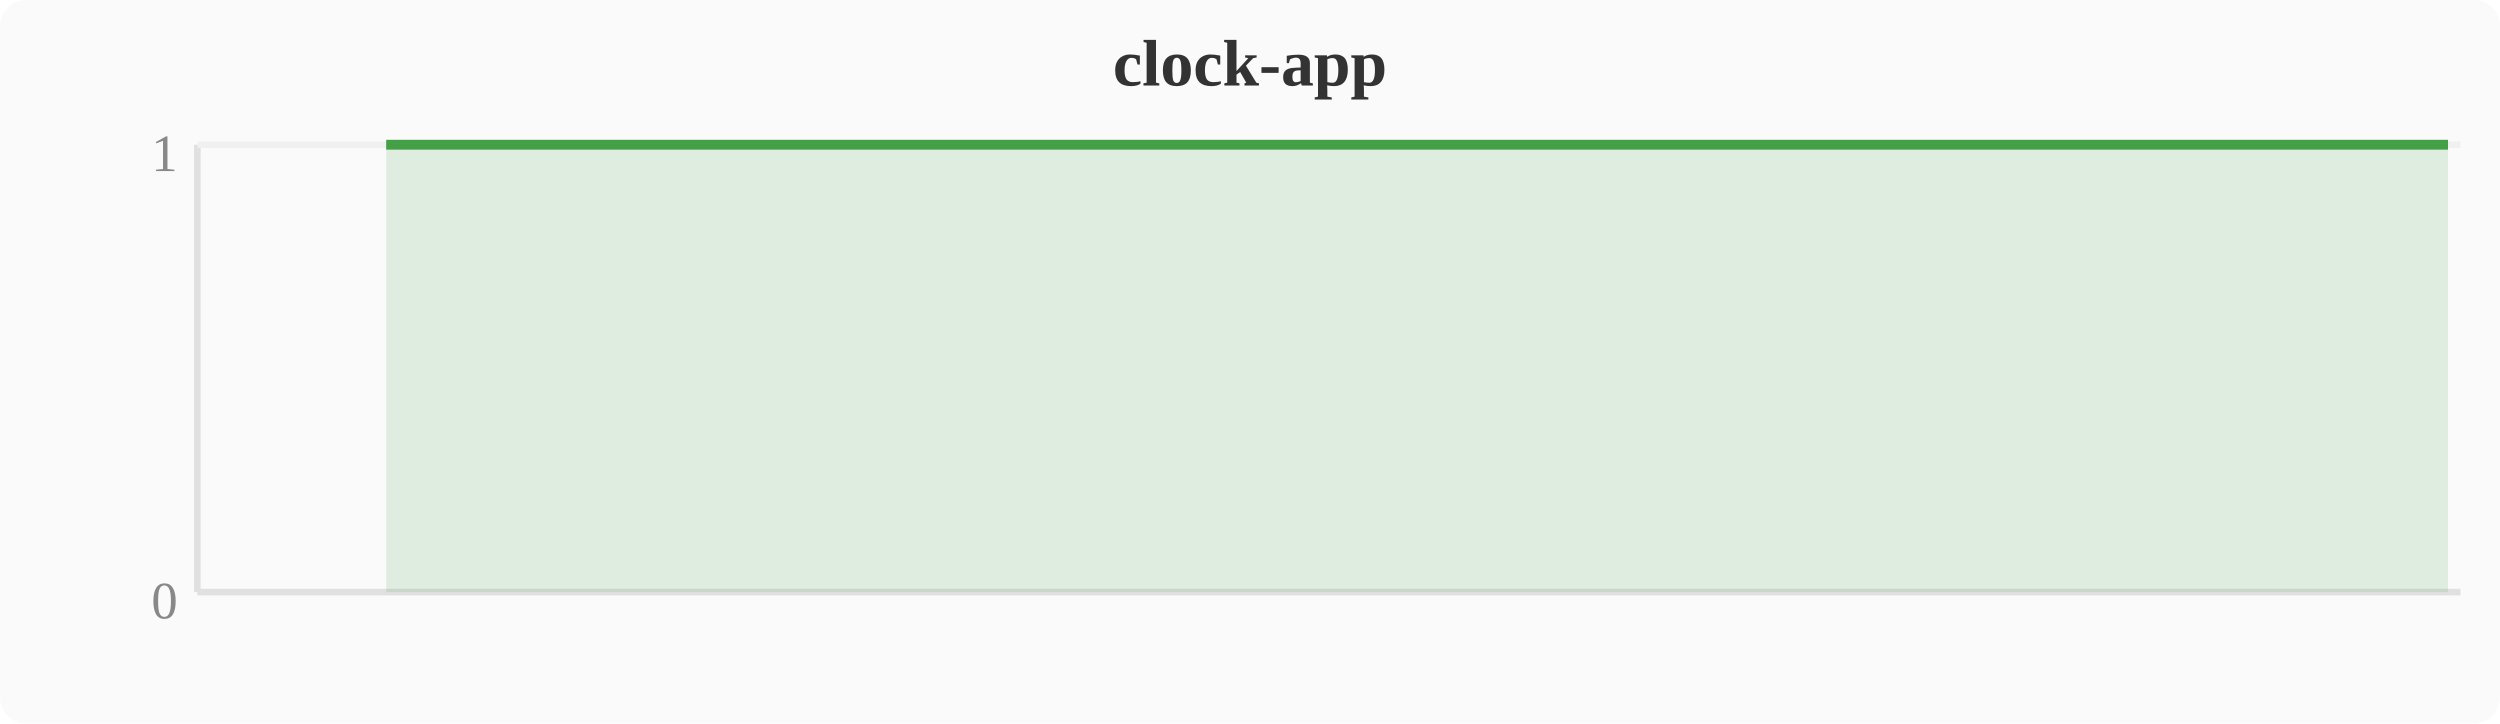
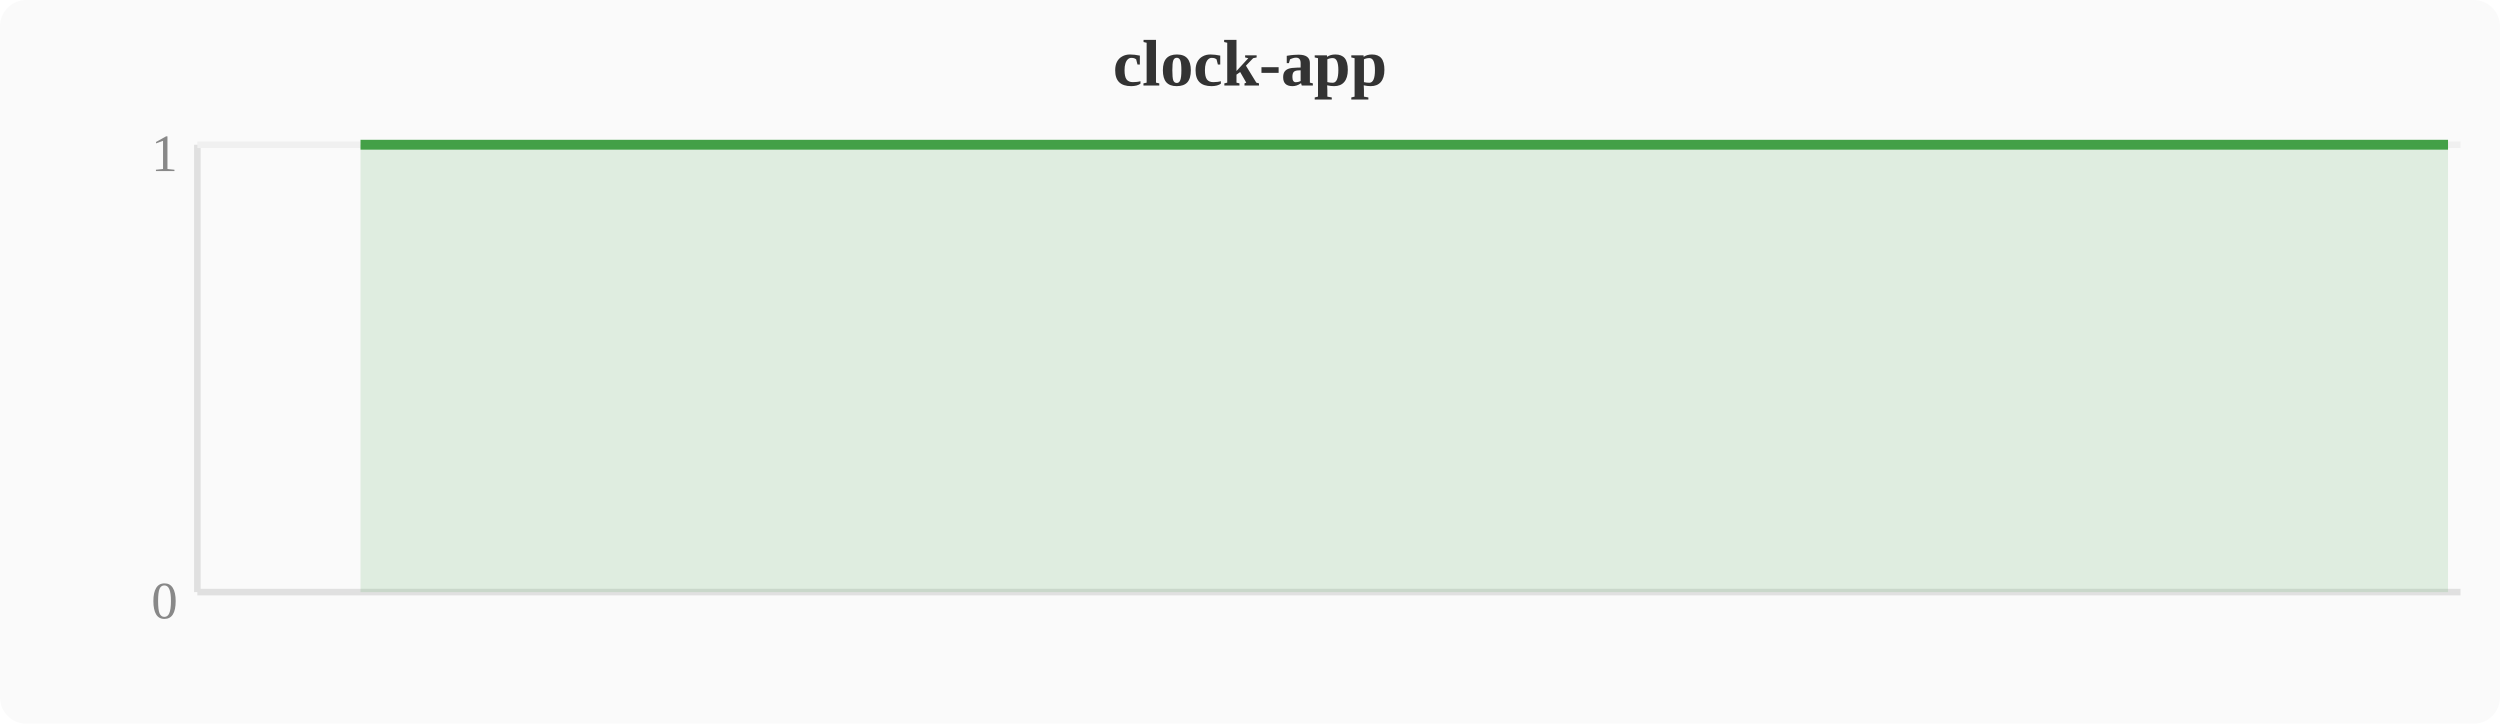
<svg xmlns="http://www.w3.org/2000/svg" width="380" height="110" viewBox="0 0 380 110">
  <rect width="380" height="110" fill="#fafafa" rx="4" />
  <text x="190" y="13" text-anchor="middle" font-size="10" font-weight="bold" fill="#333">clock-app</text>
  <line x1="30" y1="22" x2="30" y2="90" stroke="#e0e0e0" stroke-width="1" />
  <line x1="30" y1="90" x2="374" y2="90" stroke="#e0e0e0" stroke-width="1" />
  <line x1="30" y1="22" x2="374" y2="22" stroke="#f0f0f0" stroke-width="1" />
  <text x="27" y="94" text-anchor="end" font-size="8" fill="#888">0</text>
  <text x="27" y="26" text-anchor="end" font-size="8" fill="#888">1</text>
-   <polygon points="58.7,22.0 62.5,22.0 66.3,22.0 70.1,22.0 74.0,22.0 77.8,22.0 81.6,22.0 85.4,22.0 89.2,22.0 93.1,22.0 96.9,22.0 100.7,22.0 104.5,22.0 108.4,22.0 112.2,22.0 116.0,22.0 119.8,22.0 123.6,22.0 127.5,22.0 131.3,22.0 135.1,22.0 138.9,22.0 142.8,22.0 146.6,22.0 150.4,22.0 154.2,22.0 158.0,22.0 161.9,22.0 165.7,22.0 169.5,22.0 173.3,22.0 177.2,22.0 181.0,22.0 184.8,22.0 188.6,22.0 192.4,22.0 196.3,22.0 200.1,22.0 203.9,22.0 207.7,22.0 211.6,22.0 215.4,22.0 219.2,22.0 223.0,22.0 226.8,22.0 230.7,22.0 234.5,22.0 238.3,22.0 242.1,22.0 246.0,22.0 249.8,22.0 253.6,22.0 257.4,22.0 261.2,22.0 265.1,22.0 268.9,22.0 272.7,22.0 276.5,22.0 280.4,22.0 284.2,22.0 288.0,22.0 291.8,22.0 295.6,22.0 299.5,22.0 303.3,22.0 307.1,22.0 310.9,22.0 314.8,22.0 318.6,22.0 322.4,22.0 326.2,22.0 330.0,22.0 333.9,22.0 337.7,22.0 341.5,22.0 345.3,22.0 349.2,22.0 353.0,22.0 356.8,22.0 360.6,22.0 364.4,22.0 368.3,22.0 372.1,22.0 372.1,90 58.7,90" fill="#43a047" opacity="0.15" />
-   <polyline points="58.7,22.0 62.5,22.0 66.3,22.0 70.1,22.0 74.0,22.0 77.8,22.0 81.6,22.0 85.4,22.0 89.2,22.0 93.1,22.0 96.9,22.0 100.7,22.0 104.5,22.0 108.4,22.0 112.2,22.0 116.0,22.0 119.8,22.0 123.6,22.0 127.5,22.0 131.3,22.0 135.1,22.0 138.9,22.0 142.8,22.0 146.6,22.0 150.4,22.0 154.2,22.0 158.0,22.0 161.9,22.0 165.7,22.0 169.5,22.0 173.3,22.0 177.2,22.0 181.0,22.0 184.8,22.0 188.6,22.0 192.4,22.0 196.3,22.0 200.1,22.0 203.9,22.0 207.7,22.0 211.6,22.0 215.4,22.0 219.2,22.0 223.0,22.0 226.8,22.0 230.7,22.0 234.5,22.0 238.3,22.0 242.1,22.0 246.0,22.0 249.8,22.0 253.6,22.0 257.4,22.0 261.2,22.0 265.1,22.0 268.9,22.0 272.7,22.0 276.5,22.0 280.4,22.0 284.2,22.0 288.0,22.0 291.8,22.0 295.6,22.0 299.5,22.0 303.3,22.0 307.1,22.0 310.9,22.0 314.8,22.0 318.6,22.0 322.4,22.0 326.2,22.0 330.0,22.0 333.9,22.0 337.7,22.0 341.5,22.0 345.3,22.0 349.2,22.0 353.0,22.0 356.8,22.0 360.6,22.0 364.4,22.0 368.3,22.0 372.1,22.0" fill="none" stroke="#43a047" stroke-width="1.5" stroke-linejoin="round" />
+   <polygon points="54.8,22.0 58.7,22.0 62.5,22.0 66.3,22.0 70.1,22.0 74.0,22.0 77.8,22.0 81.6,22.0 85.4,22.0 89.2,22.0 93.1,22.0 96.9,22.0 100.7,22.0 104.5,22.0 108.4,22.0 112.2,22.0 116.0,22.0 119.8,22.0 123.6,22.0 127.5,22.0 131.3,22.0 135.1,22.0 138.9,22.0 142.8,22.0 146.6,22.0 150.4,22.0 154.2,22.0 158.0,22.0 161.9,22.0 165.7,22.0 169.5,22.0 173.3,22.0 177.2,22.0 181.0,22.0 184.8,22.0 188.6,22.0 192.4,22.0 196.3,22.0 200.1,22.0 203.9,22.0 207.7,22.0 211.6,22.0 215.4,22.0 219.2,22.0 223.0,22.0 226.8,22.0 230.7,22.0 234.5,22.0 238.3,22.0 242.1,22.0 246.0,22.0 249.8,22.0 253.6,22.0 257.4,22.0 261.2,22.0 265.1,22.0 268.9,22.0 272.7,22.0 276.5,22.0 280.4,22.0 284.2,22.0 288.0,22.0 291.8,22.0 295.6,22.0 299.5,22.0 303.3,22.0 307.1,22.0 310.9,22.0 314.8,22.0 318.6,22.0 322.4,22.0 326.2,22.0 330.0,22.0 333.9,22.0 337.7,22.0 341.5,22.0 345.3,22.0 349.2,22.0 353.0,22.0 356.8,22.0 360.6,22.0 364.4,22.0 368.3,22.0 372.1,22.0 372.1,90 54.8,90" fill="#43a047" opacity="0.15" />
+   <polyline points="54.8,22.0 58.7,22.0 62.5,22.0 66.3,22.0 70.1,22.0 74.0,22.0 77.8,22.0 81.6,22.0 85.4,22.0 89.2,22.0 93.1,22.0 96.9,22.0 100.7,22.0 104.5,22.0 108.4,22.0 112.2,22.0 116.0,22.0 119.8,22.0 123.6,22.0 127.5,22.0 131.3,22.0 135.1,22.0 138.9,22.0 142.8,22.0 146.6,22.0 150.4,22.0 154.2,22.0 158.0,22.0 161.9,22.0 165.7,22.0 169.5,22.0 173.3,22.0 177.2,22.0 181.0,22.0 184.8,22.0 188.6,22.0 192.4,22.0 196.3,22.0 200.1,22.0 203.9,22.0 207.7,22.0 211.6,22.0 215.4,22.0 219.2,22.0 223.0,22.0 226.8,22.0 230.7,22.0 234.5,22.0 238.3,22.0 242.1,22.0 246.0,22.0 249.8,22.0 253.6,22.0 257.4,22.0 261.2,22.0 265.1,22.0 268.9,22.0 272.7,22.0 276.5,22.0 280.4,22.0 284.2,22.0 288.0,22.0 291.8,22.0 295.6,22.0 299.5,22.0 303.3,22.0 307.1,22.0 310.9,22.0 314.8,22.0 318.6,22.0 322.4,22.0 326.2,22.0 330.0,22.0 333.9,22.0 337.7,22.0 341.5,22.0 345.3,22.0 349.2,22.0 353.0,22.0 356.8,22.0 360.6,22.0 364.4,22.0 368.3,22.0 372.1,22.0" fill="none" stroke="#43a047" stroke-width="1.5" stroke-linejoin="round" />
</svg>
